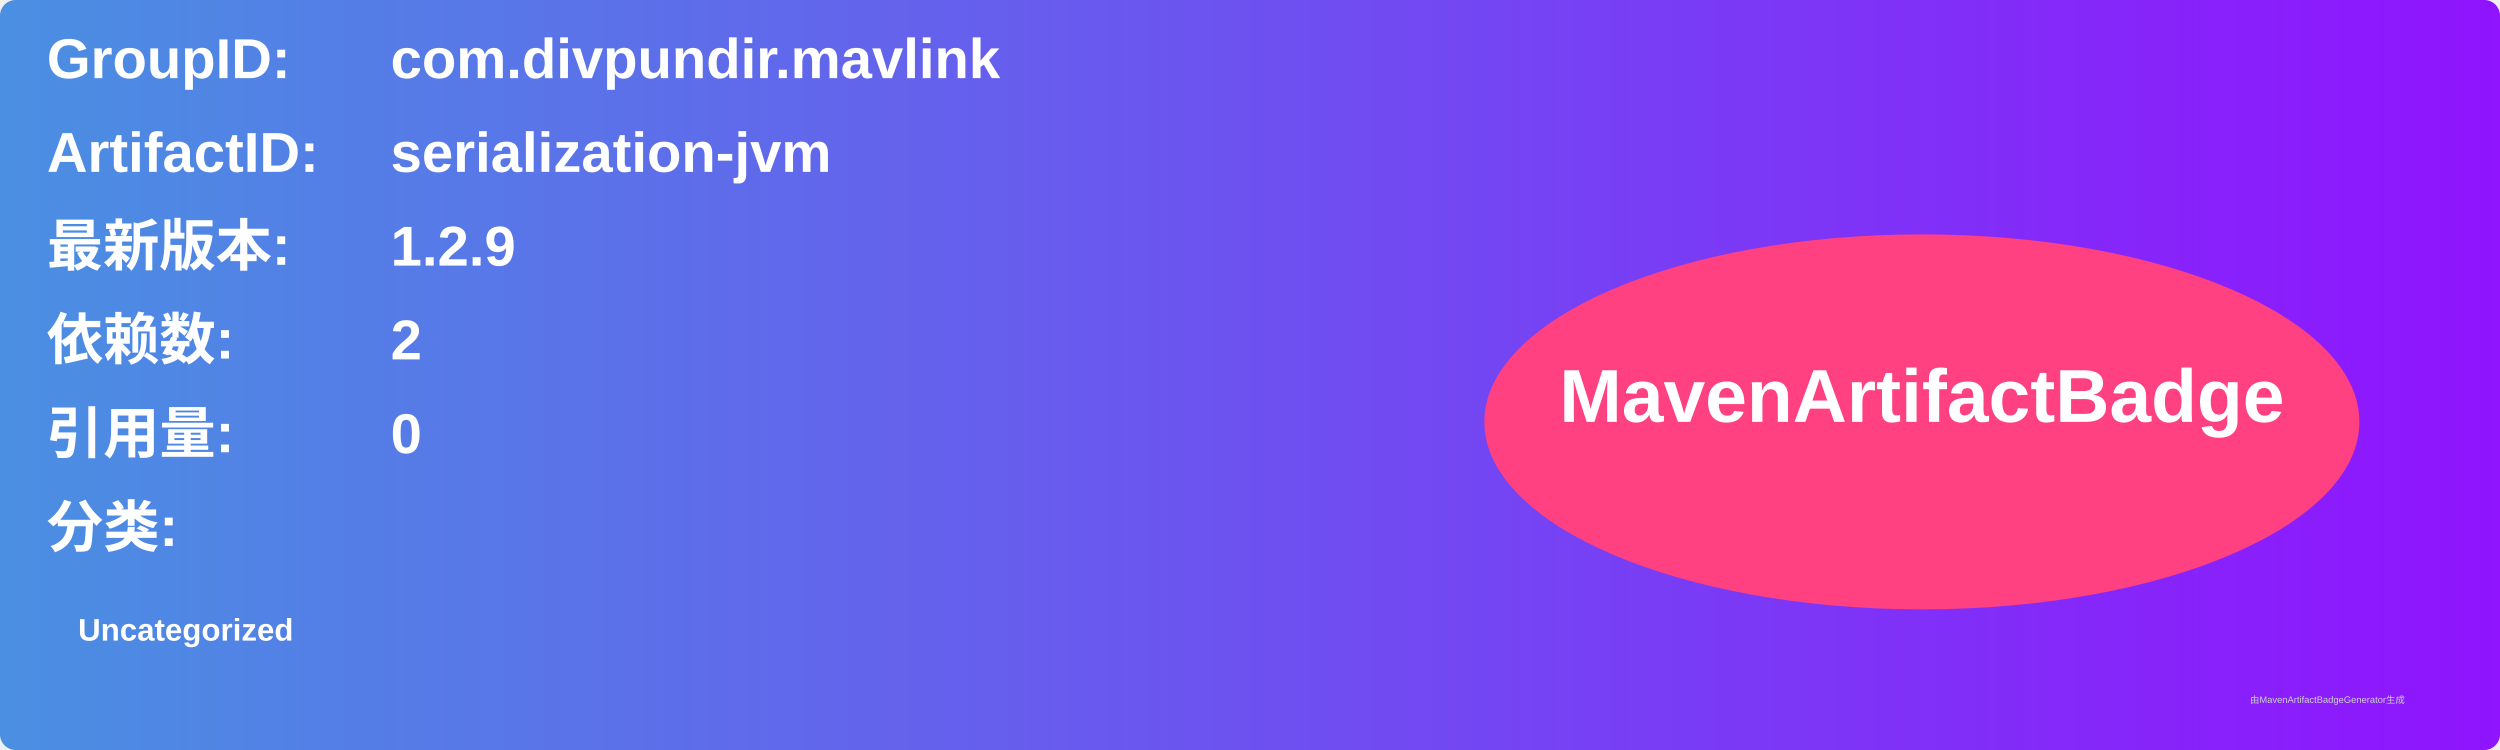
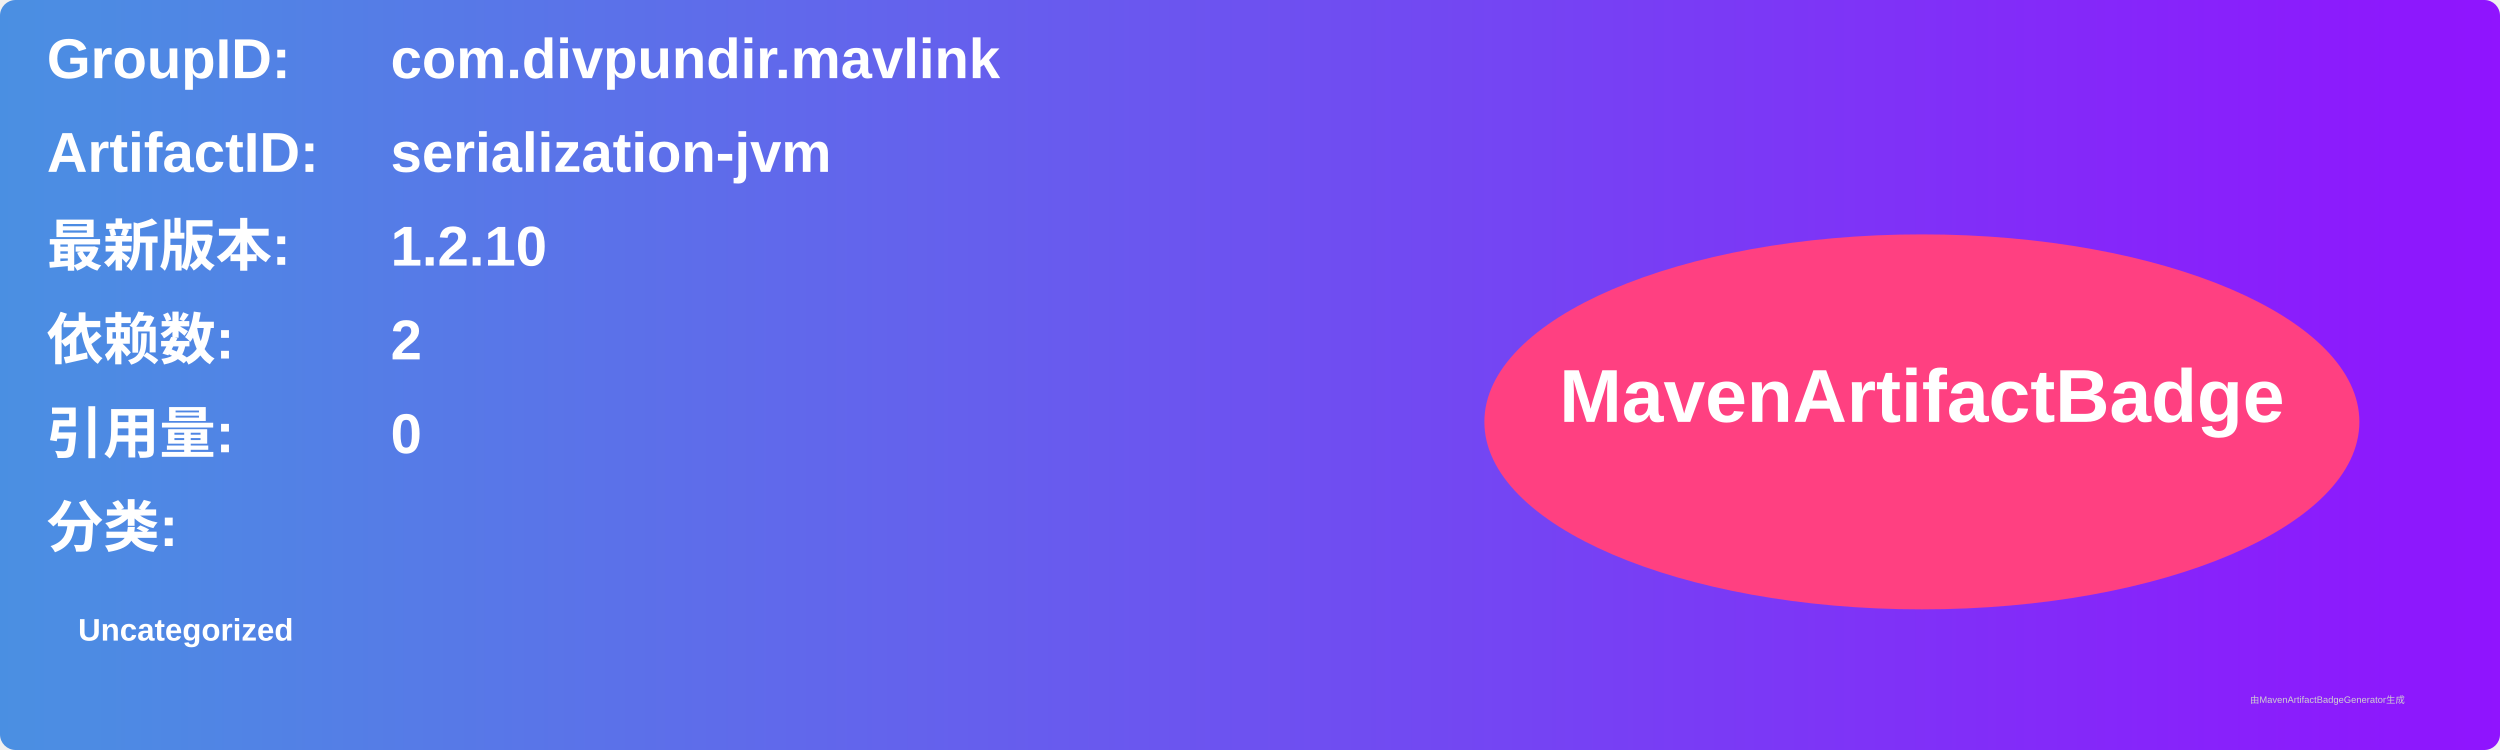
<svg xmlns="http://www.w3.org/2000/svg" width="800" height="240" viewBox="0 0 800 240">
  <linearGradient id="grad" x1="0%" y1="0%" x2="100%" y2="0%">
    <stop offset="0%" stop-color="#4a90e2" />
    <stop offset="100%" stop-color="#9013fe" />
  </linearGradient>
  <rect width="100%" height="100%" rx="5" ry="5" fill="url(#grad)" />
  <g transform="translate(15, 15)">
    <text x="0" y="10" font-family="Arial" font-size="18" fill="white" font-weight="bold" width="260">GroupID:</text>
    <text x="110" y="10" font-family="Arial" font-size="18" fill="white" font-weight="bold" width="460">com.divpundir.mavlink</text>
    <text x="0" y="40" font-family="Arial" font-size="18" fill="white" font-weight="bold" width="260">ArtifactID:</text>
    <text x="110" y="40" font-family="Arial" font-size="18" fill="white" font-weight="bold" width="460">serialization-jvm</text>
    <text x="0" y="70" font-family="Arial" font-size="18" fill="white" font-weight="bold">最新版本:</text>
    <text x="110" y="70" font-family="Arial" font-size="18" fill="white" font-weight="bold">
-       <tspan font-weight="bold">1.2.9</tspan>
+       <tspan font-weight="bold">1.2.10</tspan>
    </text>
    <text x="0" y="100" font-family="Arial" font-size="18" fill="white" font-weight="bold">依赖数: </text>
    <text x="110" y="100" font-family="Arial" font-size="18" fill="white">
      <tspan font-weight="bold">2</tspan>
    </text>
    <text x="0" y="130" font-family="Arial" font-size="18" fill="white" font-weight="bold">引用量: </text>
    <text x="110" y="130" font-family="Arial" font-size="18" fill="white">
      <tspan font-weight="bold">0</tspan>
    </text>
    <text x="0" y="160" font-family="Arial" font-size="18" fill="white" font-weight="bold">分类:</text>
    <text x="10" y="190" font-family="Arial" font-size="10" fill="white">
      <tspan font-weight="bold">Uncategorized</tspan>
    </text>
    <ellipse cx="600" cy="120" rx="140" ry="60" fill="#ff4081" />
    <text x="600" y="120" text-anchor="middle" font-family="Arial" font-size="24" fill="white" font-weight="bold">MavenArtifactBadge</text>
  </g>
  <text x="720" y="225" font-family="Arial" font-size="3" fill="#d0d0d0">由MavenArtifactBadgeGenerator生成</text>
</svg>
